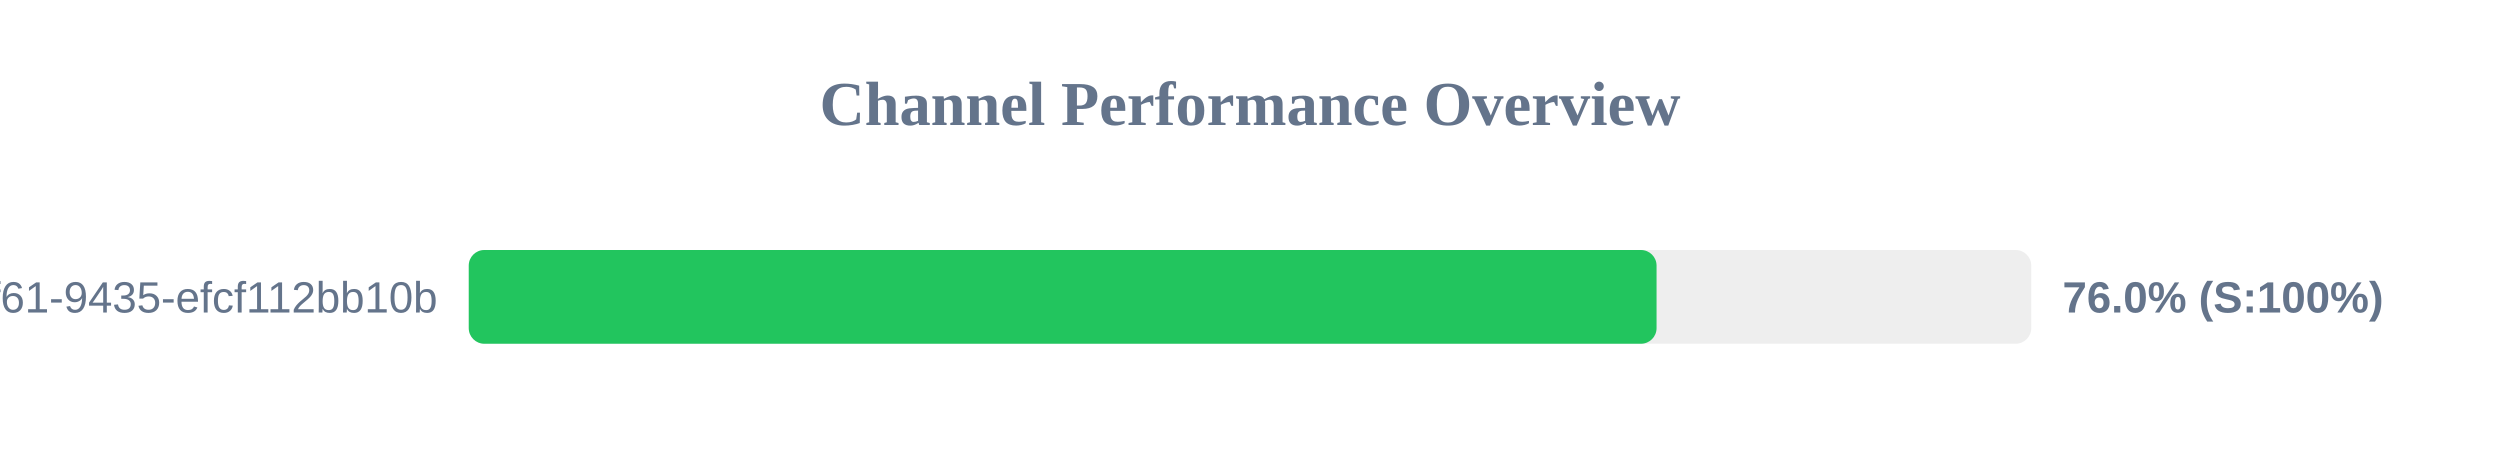
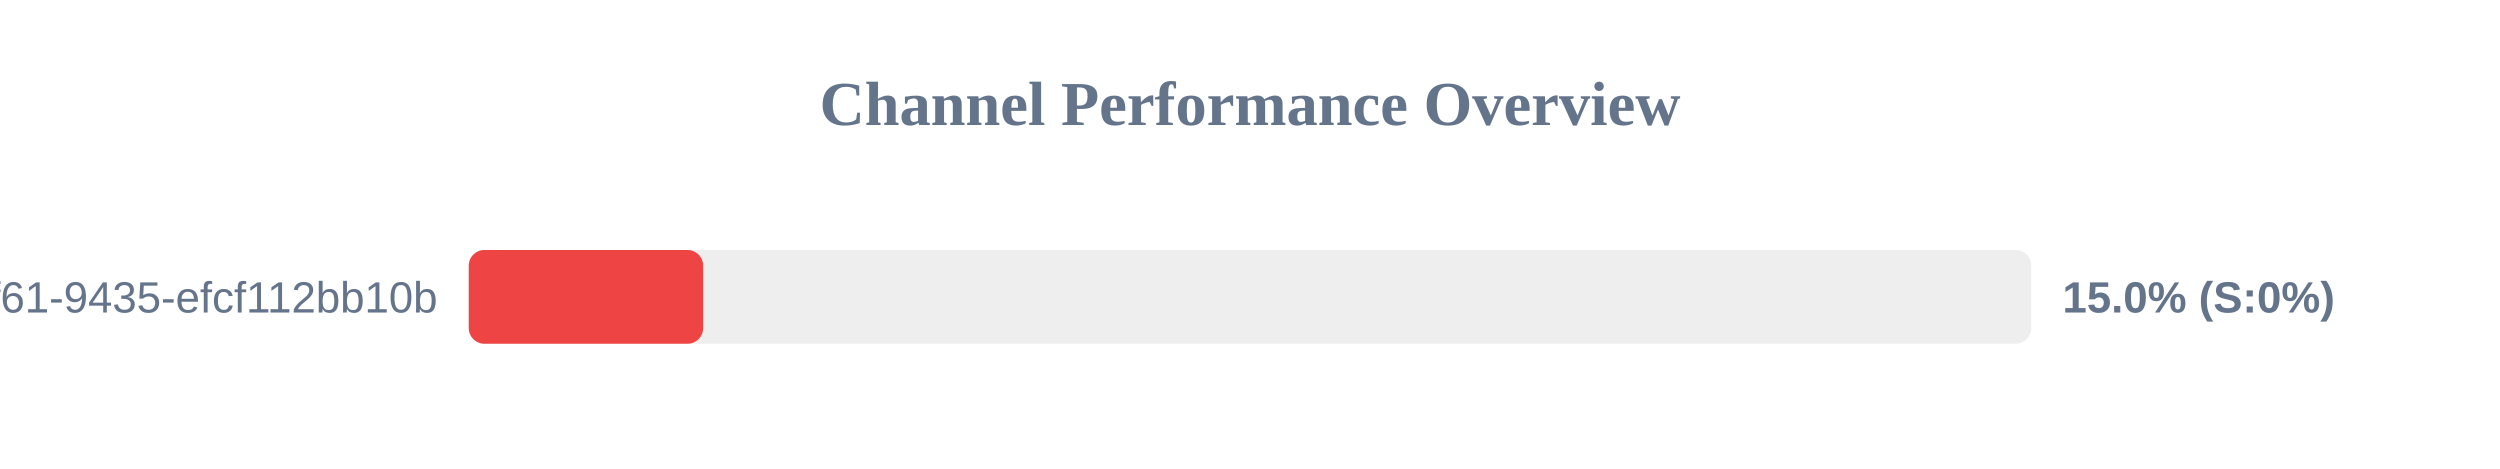
<svg xmlns="http://www.w3.org/2000/svg" width="800" height="150" version="1.1">
  <style>
        .row { font: 14px Arial; fill: #64748b; }
        .score { font: bold 14px Arial; fill: #64748b; }
    </style>
  <text x="400" y="40" text-anchor="middle" font-size="20px" font-weight="bold" fill="#64748b">Channel Performance Overview</text>
  <rect x="150" y="80" width="500" height="30" fill="#eee" rx="5" />
-   <rect x="150" y="80" width="380.1" height="30" fill="#22c55e" rx="5" />
+   <rect x="150" y="80" width="75.0" height="30" fill="#ef4444" rx="5" />
  <text x="140" y="100" text-anchor="end" class="row">?uuid=07c122ad-50b2-4f61-9435-efcf112bb10b</text>
-   <text x="660" y="100" text-anchor="start" class="score">76.0% (S:100%)</text>
+   <text x="660" y="100" text-anchor="start" class="score">15.0% (S:0%)</text>
</svg>
